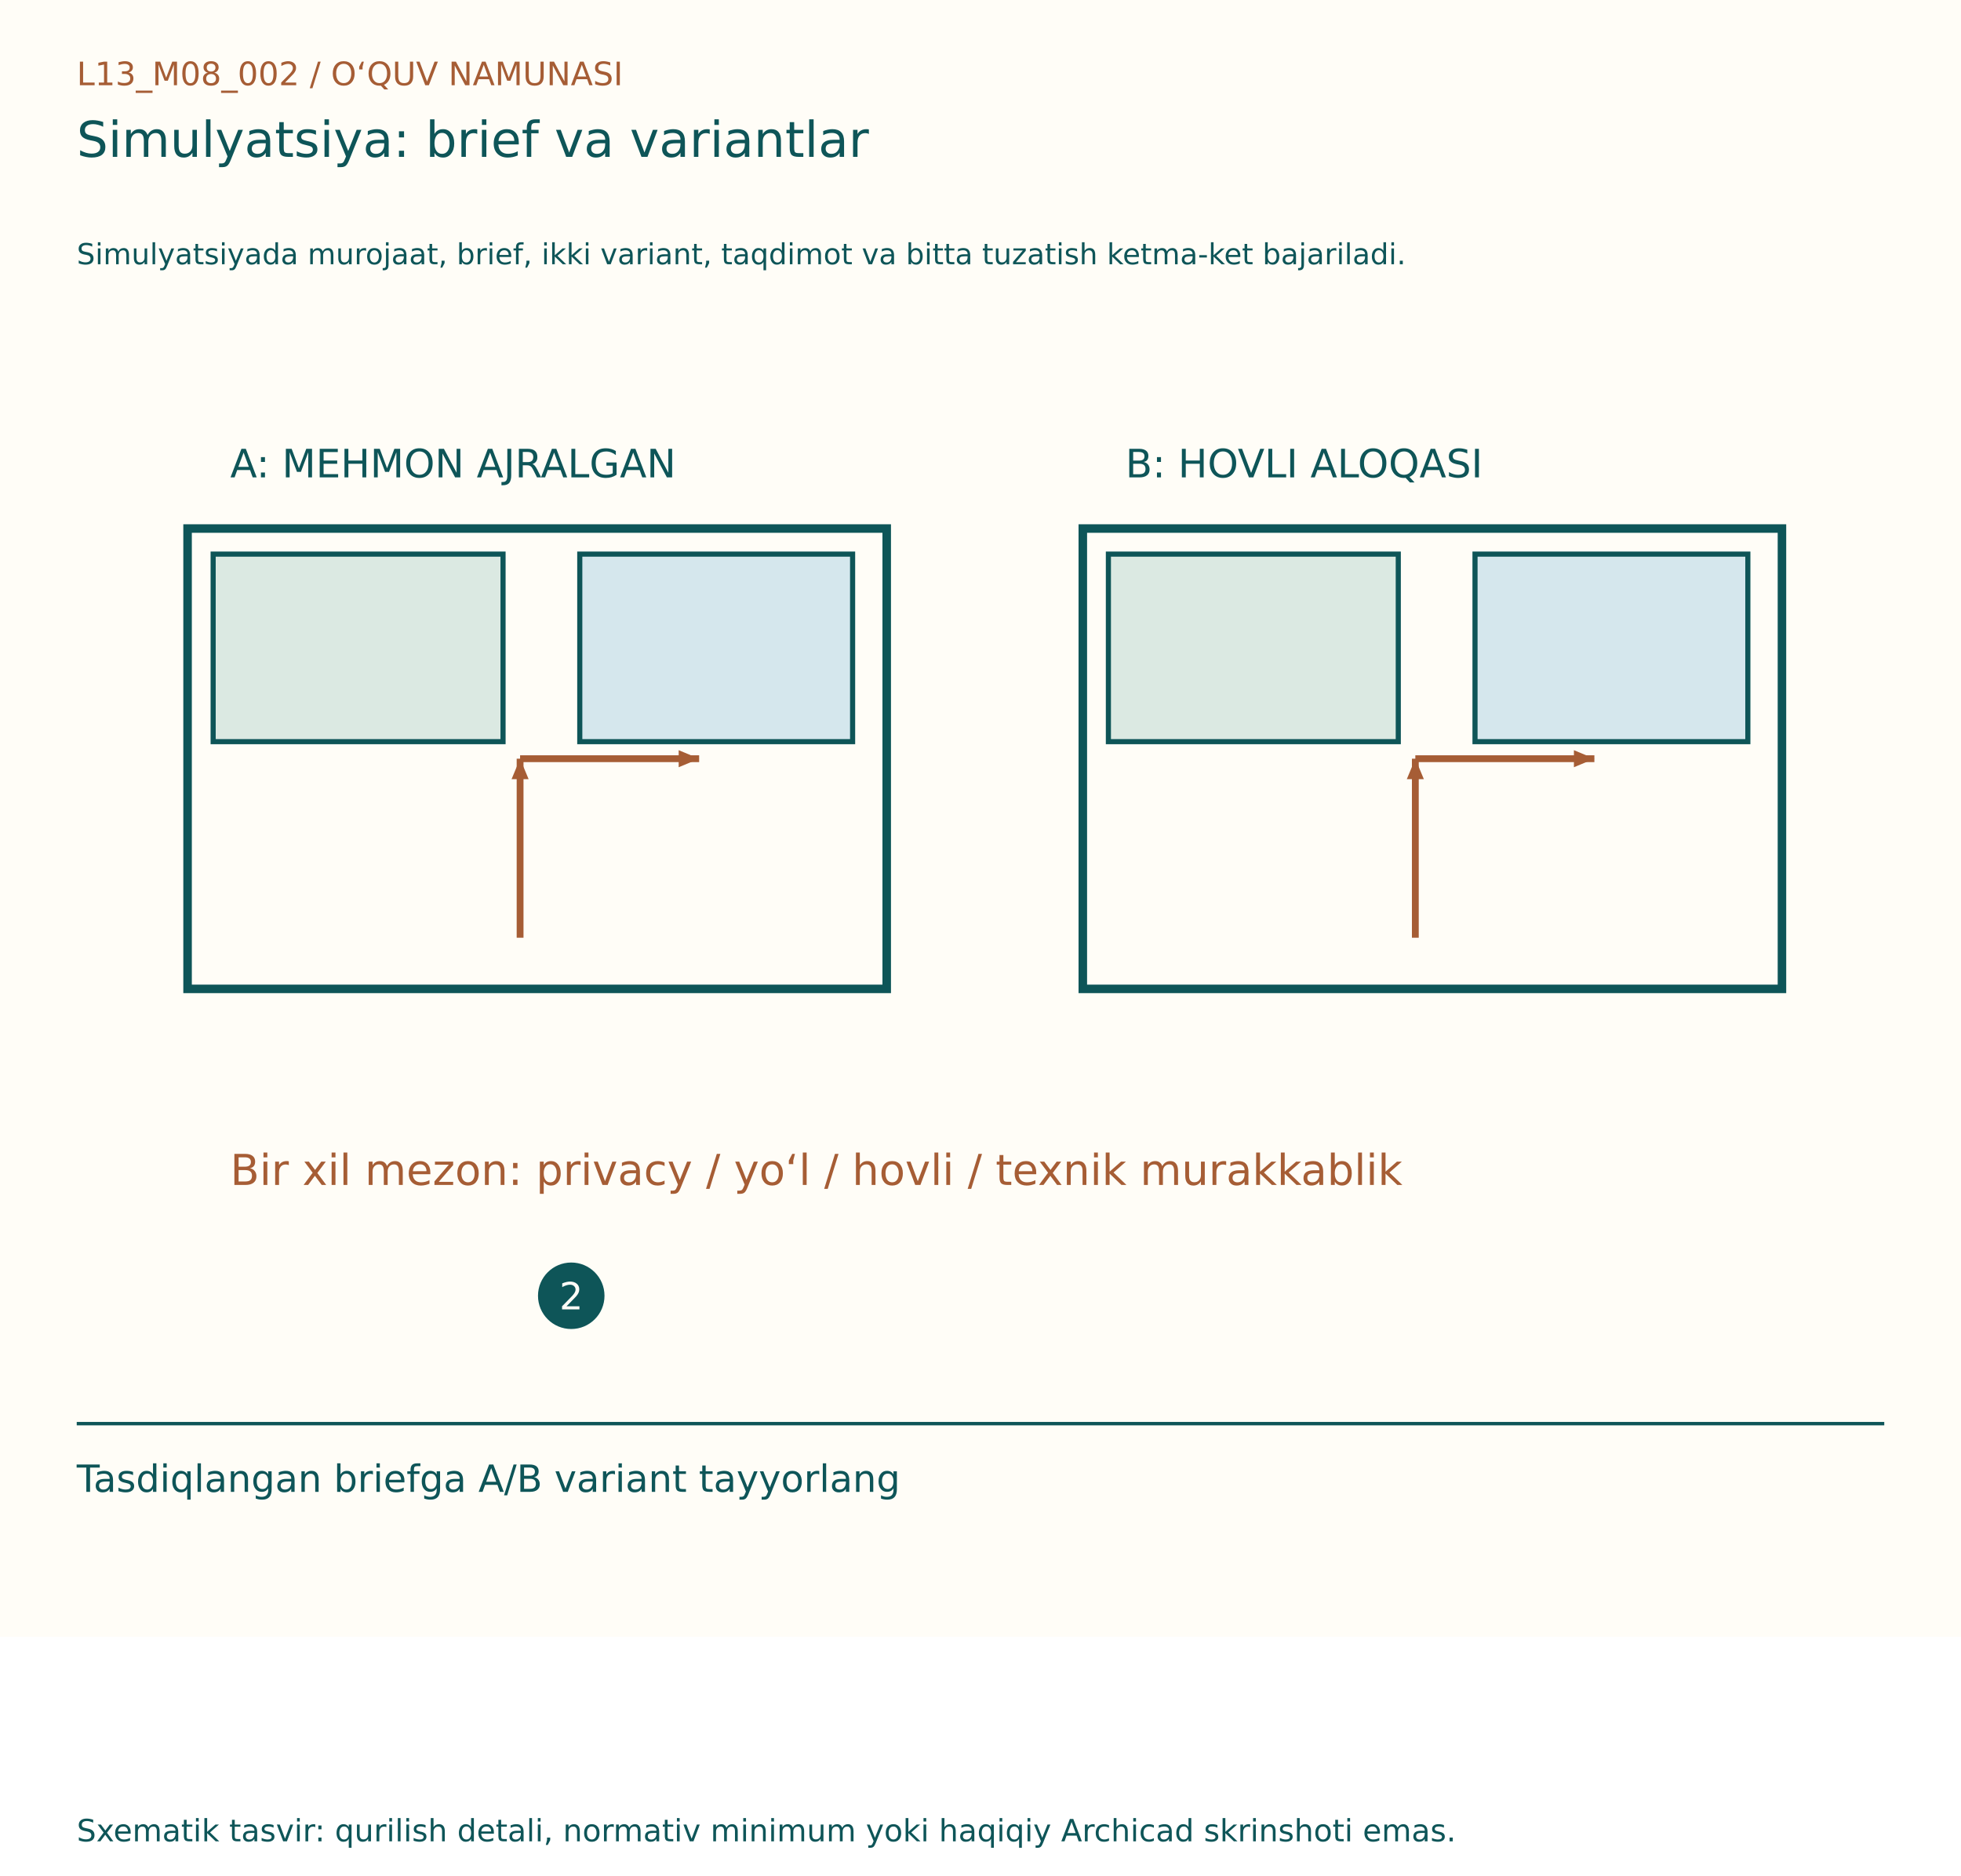
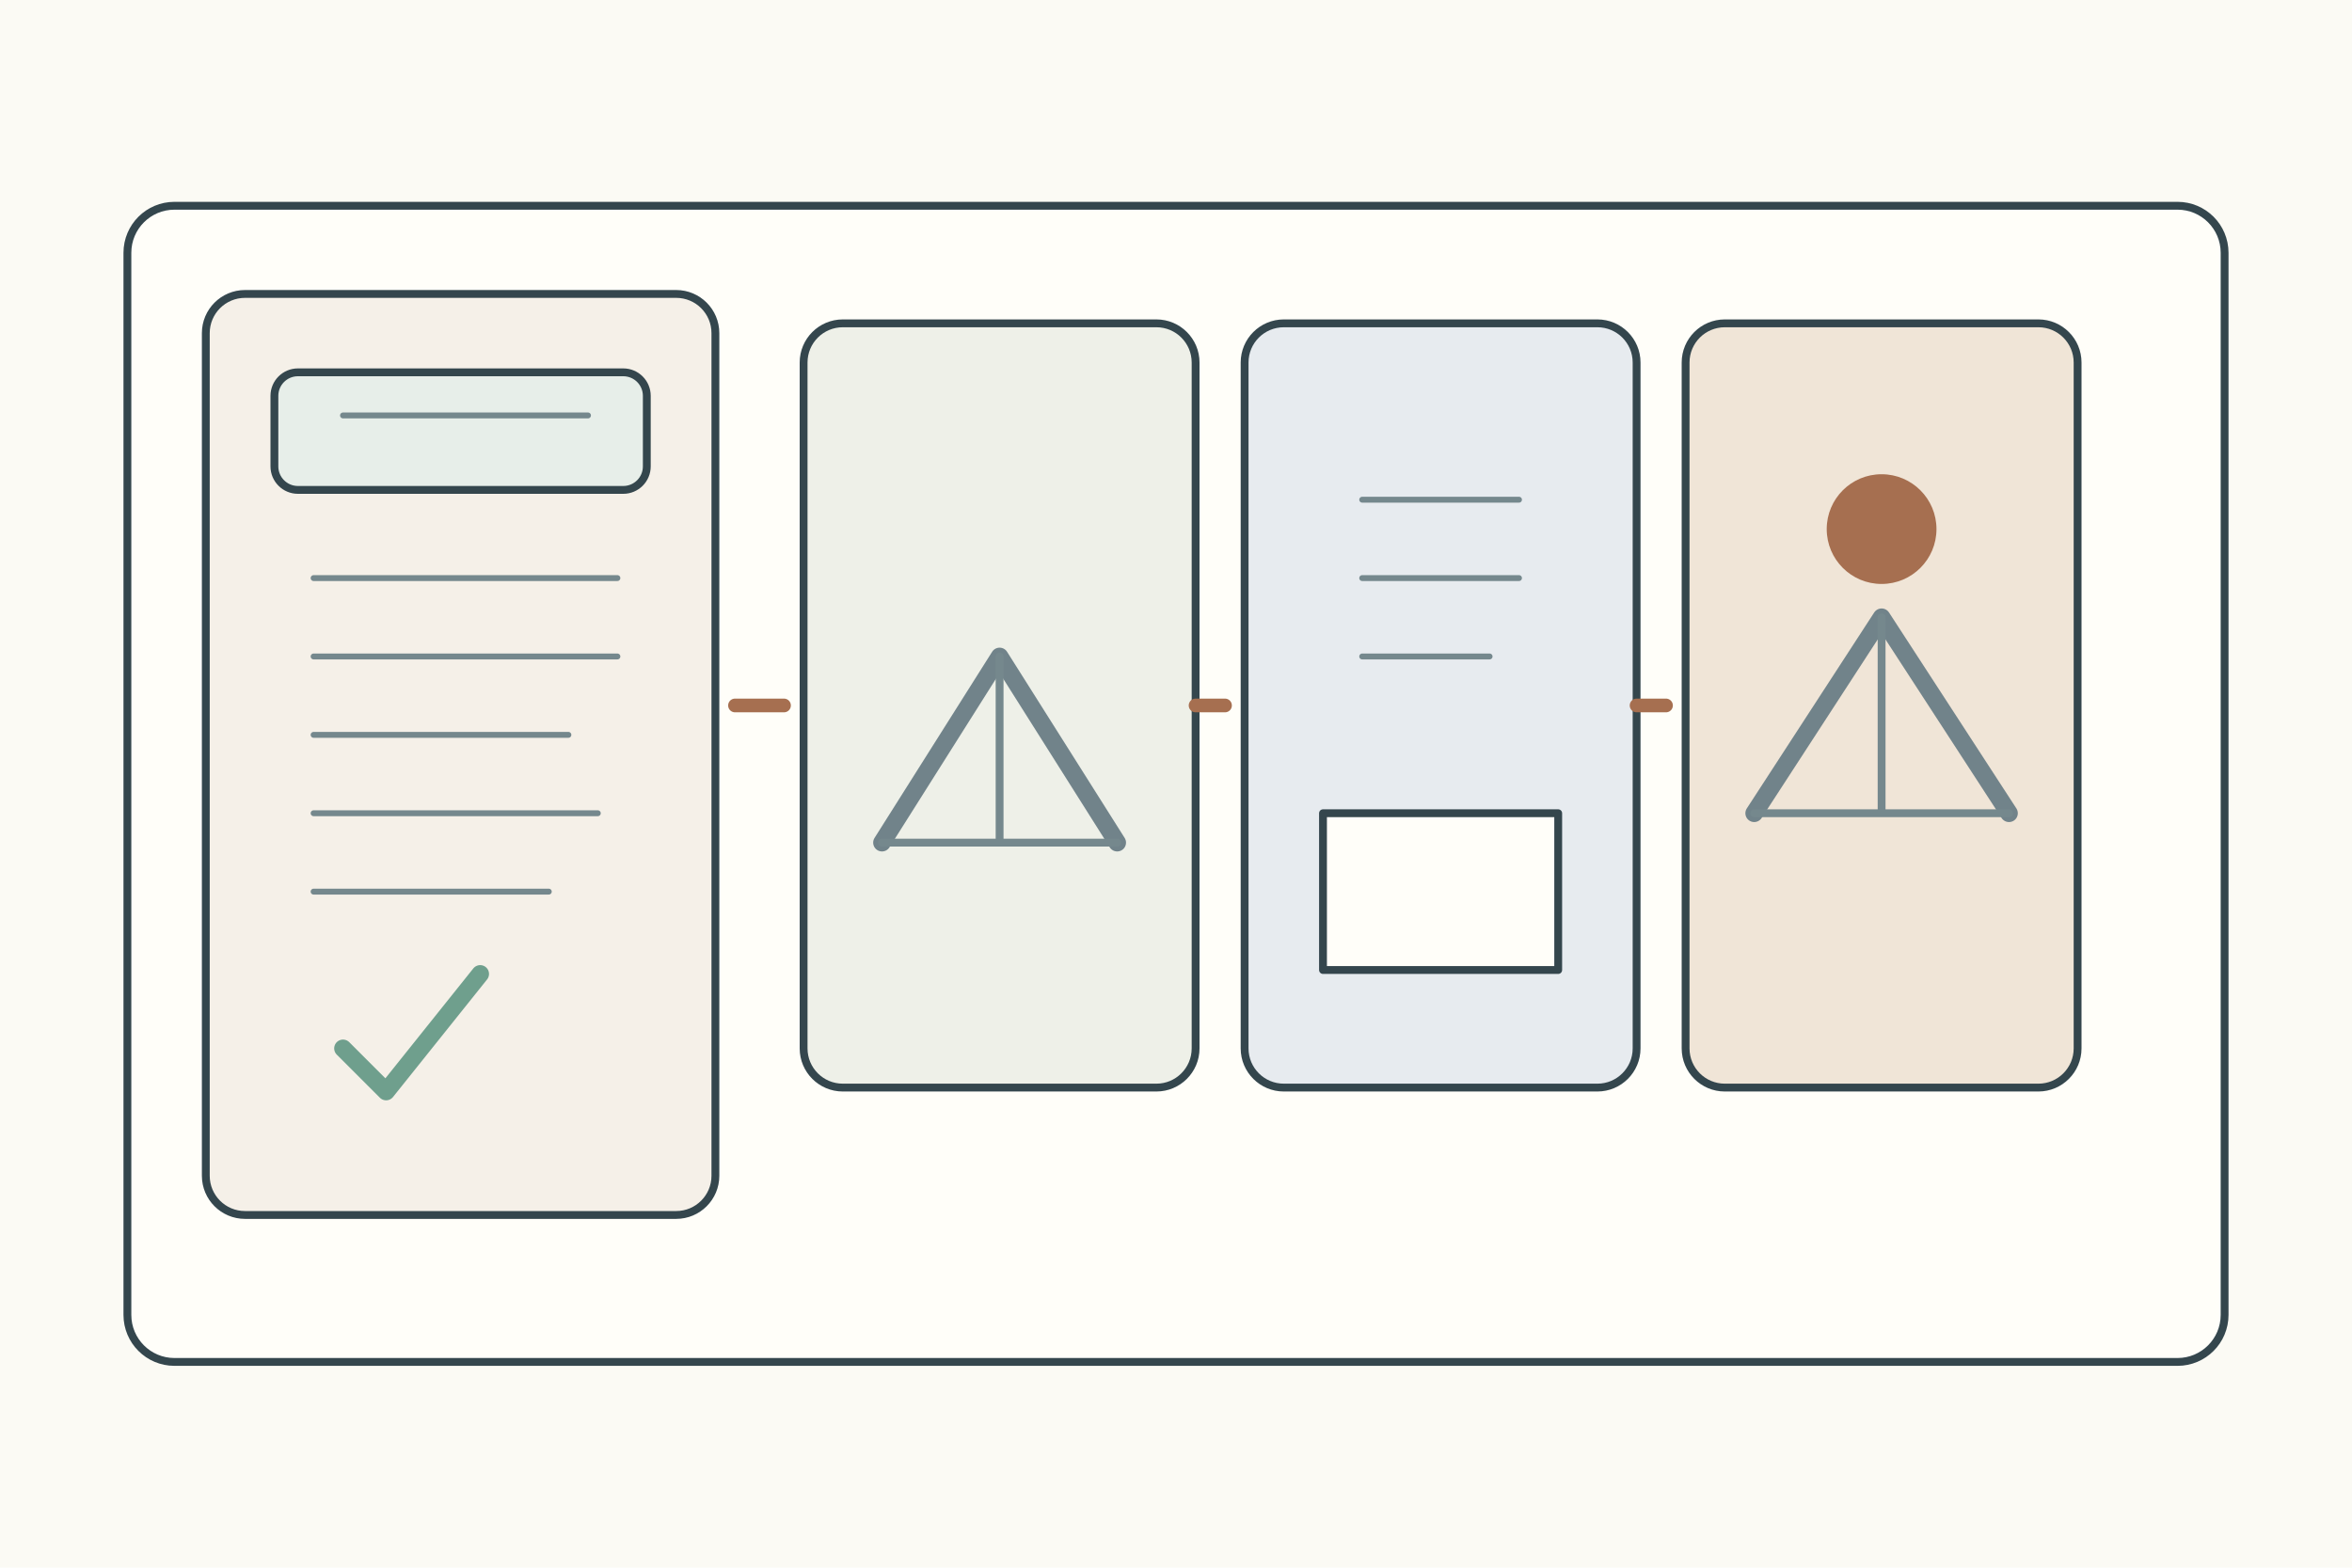
- <svg xmlns="http://www.w3.org/2000/svg" width="1150" height="1100" viewBox="0 0 1150 1100">
-   <rect width="1150" height="960" fill="#FFFDF7" />
-   <g font-family="DejaVu Sans, Segoe UI, sans-serif">
-     <text x="45" y="50" font-size="19" fill="#A65D35">L13_M08_002  /  O‘QUV NAMUNASI</text>
-     <text x="45" y="92" font-size="29" fill="#0E5558">Simulyatsiya: brief va variantlar</text>
-     <text x="45" y="155" font-size="17" fill="#0E5558">Simulyatsiyada murojaat, brief, ikki variant, taqdimot va bitta tuzatish ketma-ket bajariladi.</text>
-     <g transform="translate(0,80)">
-       <rect x="110" y="230" width="410" height="270" fill="#FFFDF7" stroke="#0E5558" stroke-width="5" />
-       <rect x="125" y="245" width="170" height="110" fill="#DBE9E2" stroke="#0E5558" stroke-width="3" />
-       <rect x="340" y="245" width="160" height="110" fill="#D5E7ED" stroke="#0E5558" stroke-width="3" />
-       <text x="135" y="200" font-size="23" fill="#0E5558">A: MEHMON AJRALGAN</text>
-       <line x1="305" y1="470" x2="305" y2="365" stroke="#A65D35" stroke-width="4" />
-       <path d="M305, 365 l-12,-5 l0,10 Z" fill="#A65D35" transform="rotate(-90.0 305 365)" />
-       <line x1="305" y1="365" x2="410" y2="365" stroke="#A65D35" stroke-width="4" />
-       <path d="M410, 365 l-12,-5 l0,10 Z" fill="#A65D35" transform="rotate(0.0 410 365)" />
-       <rect x="635" y="230" width="410" height="270" fill="#FFFDF7" stroke="#0E5558" stroke-width="5" />
-       <rect x="650" y="245" width="170" height="110" fill="#DBE9E2" stroke="#0E5558" stroke-width="3" />
-       <rect x="865" y="245" width="160" height="110" fill="#D5E7ED" stroke="#0E5558" stroke-width="3" />
-       <text x="660" y="200" font-size="23" fill="#0E5558">B: HOVLI ALOQASI</text>
-       <line x1="830" y1="470" x2="830" y2="365" stroke="#A65D35" stroke-width="4" />
-       <path d="M830, 365 l-12,-5 l0,10 Z" fill="#A65D35" transform="rotate(-90.0 830 365)" />
-       <line x1="830" y1="365" x2="935" y2="365" stroke="#A65D35" stroke-width="4" />
-       <path d="M935, 365 l-12,-5 l0,10 Z" fill="#A65D35" transform="rotate(0.0 935 365)" />
-       <text x="135" y="615" font-size="25" fill="#A65D35">Bir xil mezon: privacy / yo‘l / hovli / texnik murakkablik</text>
-       <circle cx="335" cy="680" r="18" fill="#0E5558" stroke="#0E5558" stroke-width="3" />
-       <text x="328" y="688" font-size="22" fill="#FFFDF7">2</text>
+ <svg xmlns="http://www.w3.org/2000/svg" width="1200" height="800">
+   <rect width="1200" height="800" fill="#fbfaf4" />
+   <g stroke="#34464d" stroke-width="4" fill="none" stroke-linecap="round" stroke-linejoin="round">
+     <rect x="65" y="105" width="1070" height="590" rx="24" fill="#fffef9" />
+     <g transform="translate(105 150)">
+       <rect width="260" height="470" rx="20" fill="#f5f0e8" />
+       <rect x="35" y="40" width="190" height="60" rx="12" fill="#e7eee9" />
+       <path d="M70 62h125M55 145h155M55 185h155M55 225h130M55 265h145M55 305h120" stroke="#75888d" stroke-width="3" />
+       <path d="M70 385l22 22 48-60" stroke="#6f9f8d" stroke-width="9" />
    </g>
-     <line x1="45" y1="835" x2="1105" y2="835" stroke="#0E5558" stroke-width="2" />
-     <text x="45" y="875" font-size="22" fill="#0E5558">Tasdiqlangan briefga A/B variant tayyorlang</text>
-     <text x="45" y="1080" font-size="18" fill="#0E5558">Sxematik tasvir: qurilish detali, normativ minimum yoki haqiqiy Archicad skrinshoti emas.</text>
+     <g transform="translate(410 165)">
+       <rect width="200" height="390" rx="20" fill="#eef0e8" />
+       <path d="M40 265L100 170l60 95" stroke="#71838a" stroke-width="9" />
+       <path d="M40 265h120M100 170v95" stroke="#75888d" stroke-width="4" />
+     </g>
+     <g transform="translate(635 165)">
+       <rect width="200" height="390" rx="20" fill="#e7ebef" />
+       <path d="M40 250h120v80H40z" fill="#fffef9" />
+       <path d="M60 90h80M60 130h80M60 170h65" stroke="#75888d" stroke-width="3" />
+     </g>
+     <g transform="translate(860 165)">
+       <rect width="200" height="390" rx="20" fill="#f0e5d7" />
+       <path d="M35 250L100 150l65 100" stroke="#71838a" stroke-width="9" />
+       <path d="M35 250h130M100 150v100" stroke="#75888d" stroke-width="4" />
+       <circle cx="100" cy="105" r="28" fill="#a66f50" stroke="none" />
+     </g>
+     <path d="M375 360h25M610 360h15M835 360h15" stroke="#a66f50" stroke-width="7" />
  </g>
</svg>
